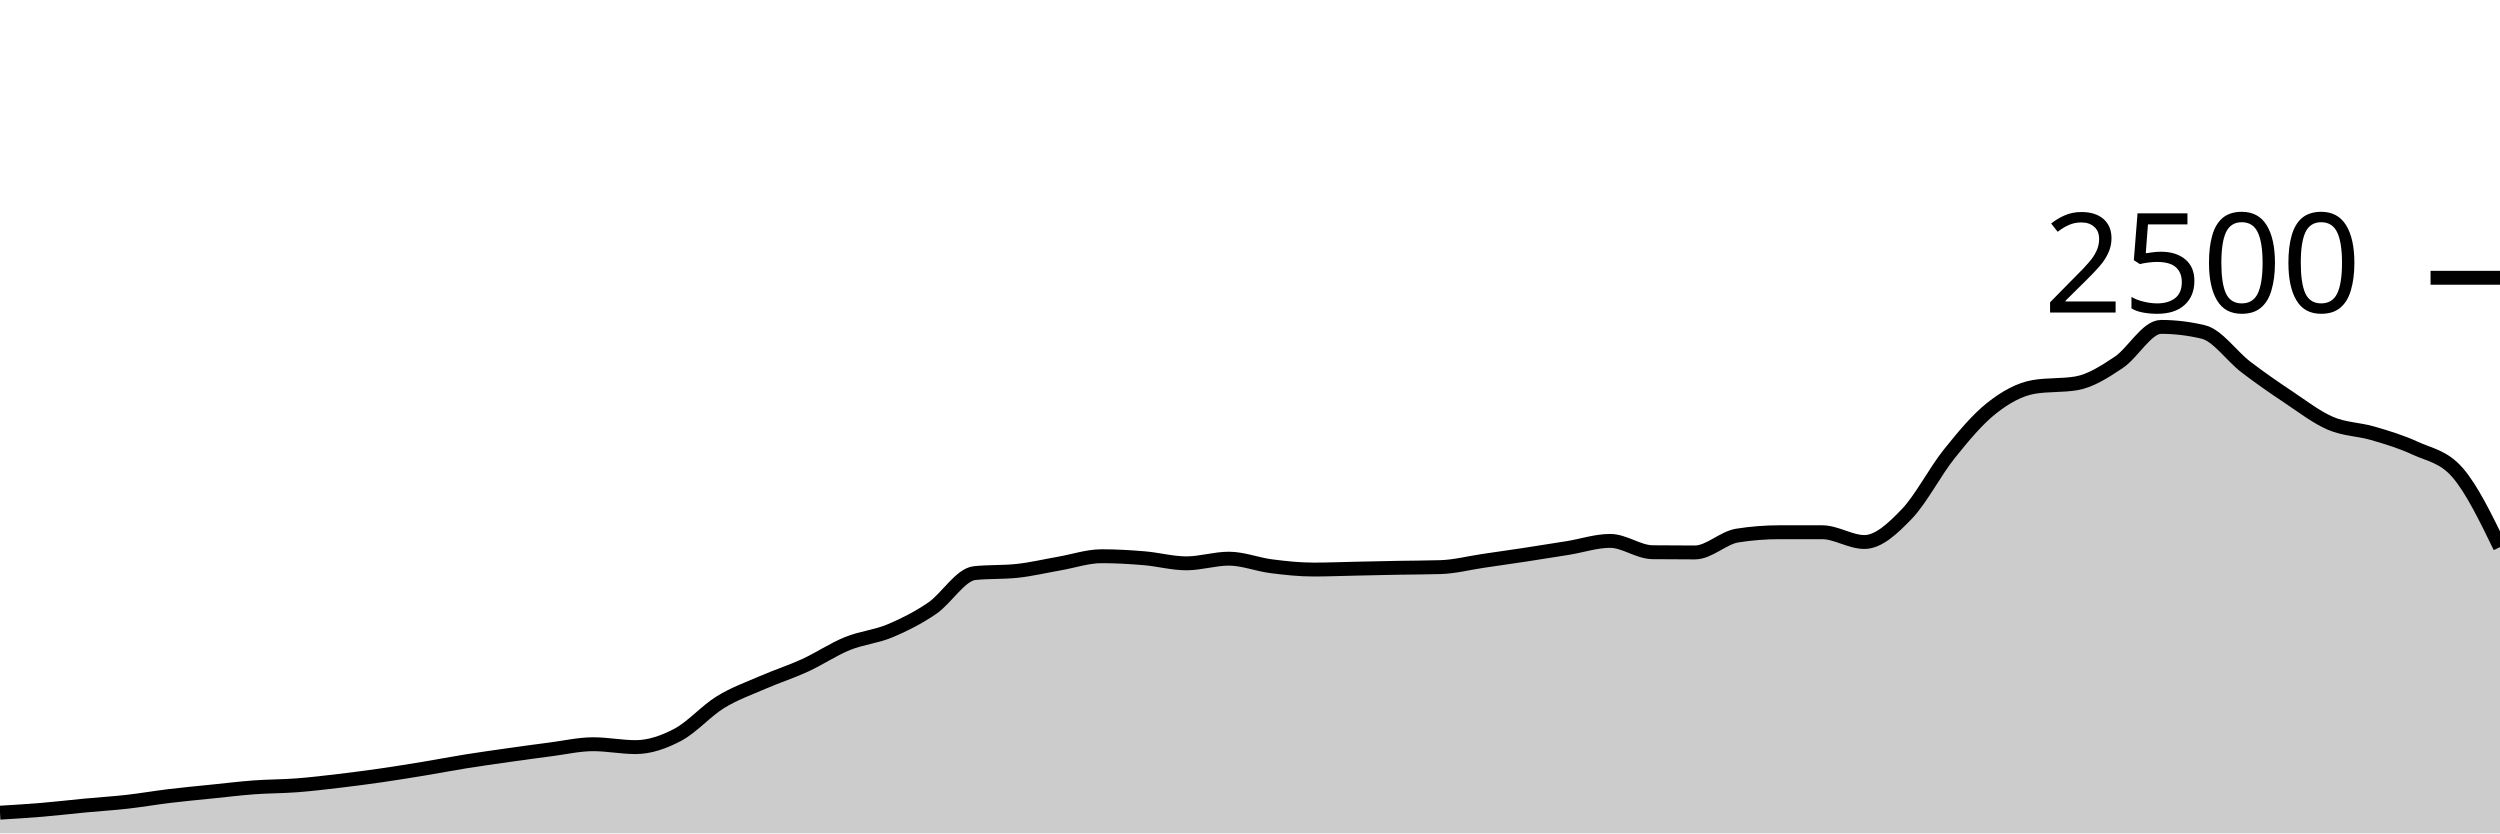
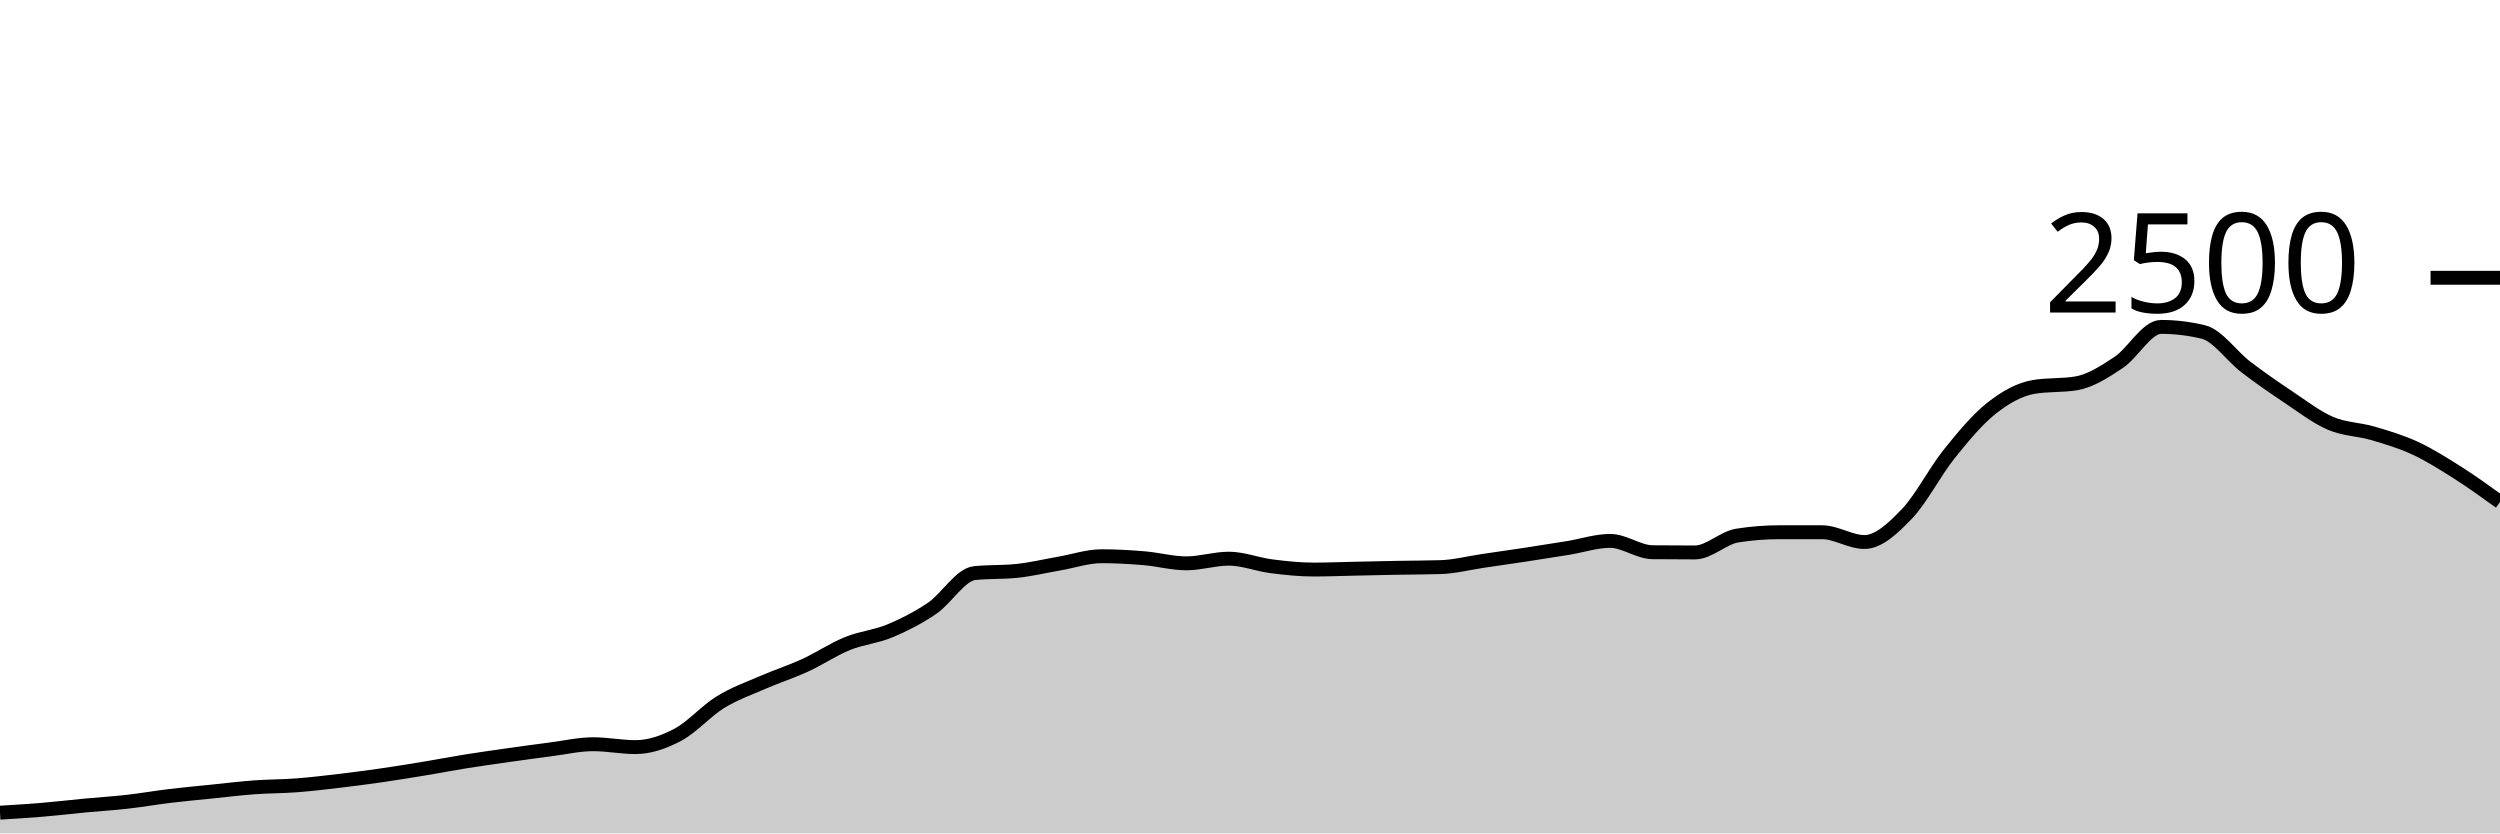
<svg xmlns="http://www.w3.org/2000/svg" viewBox="0 0 180 60">
  <g transform="translate(0,20)">
-     <path class="area" fill="rgba(0, 0, 0, 0.2)" d="M0,38.512C1.017,38.451,2.034,38.389,3.051,38.304C4.068,38.219,5.085,38.096,6.102,38C7.119,37.904,8.136,37.843,9.153,37.728C10.169,37.613,11.186,37.435,12.203,37.312C13.22,37.189,14.237,37.096,15.254,36.992C16.271,36.888,17.288,36.763,18.305,36.688C19.322,36.613,20.339,36.621,21.356,36.544C22.373,36.467,23.39,36.344,24.407,36.224C25.424,36.104,26.441,35.971,27.458,35.824C28.475,35.677,29.492,35.512,30.508,35.344C31.525,35.176,32.542,34.979,33.559,34.816C34.576,34.653,35.593,34.512,36.61,34.368C37.627,34.224,38.644,34.083,39.661,33.952C40.678,33.821,41.695,33.584,42.712,33.584C43.729,33.584,44.746,33.792,45.763,33.792C46.78,33.792,47.797,33.435,48.814,32.896C49.831,32.357,50.847,31.187,51.864,30.56C52.881,29.933,53.898,29.579,54.915,29.136C55.932,28.693,56.949,28.371,57.966,27.904C58.983,27.437,60,26.749,61.017,26.336C62.034,25.923,63.051,25.848,64.068,25.424C65.085,25,66.102,24.485,67.119,23.792C68.136,23.099,69.153,21.371,70.169,21.264C71.186,21.157,72.203,21.211,73.22,21.104C74.237,20.997,75.254,20.752,76.271,20.576C77.288,20.4,78.305,20.048,79.322,20.048C80.339,20.048,81.356,20.107,82.373,20.192C83.39,20.277,84.407,20.56,85.424,20.56C86.441,20.56,87.458,20.224,88.475,20.224C89.492,20.224,90.508,20.637,91.525,20.768C92.542,20.899,93.559,21.008,94.576,21.008C95.593,21.008,96.61,20.965,97.627,20.944C98.644,20.923,99.661,20.899,100.678,20.88C101.695,20.861,102.712,20.864,103.729,20.832C104.746,20.8,105.763,20.533,106.78,20.384C107.797,20.235,108.814,20.091,109.831,19.936C110.847,19.781,111.864,19.621,112.881,19.456C113.898,19.291,114.915,18.944,115.932,18.944C116.949,18.944,117.966,19.749,118.983,19.76C120,19.771,121.017,19.776,122.034,19.776C123.051,19.776,124.068,18.72,125.085,18.56C126.102,18.4,127.119,18.32,128.136,18.32C129.153,18.32,130.169,18.32,131.186,18.32C132.203,18.32,133.22,19.024,134.237,19.024C135.254,19.024,136.271,18.064,137.288,17.008C138.305,15.952,139.322,13.957,140.339,12.688C141.356,11.419,142.373,10.197,143.39,9.392C144.407,8.587,145.424,8.027,146.441,7.856C147.458,7.685,148.475,7.771,149.492,7.6C150.508,7.429,151.525,6.773,152.542,6.096C153.559,5.419,154.576,3.536,155.593,3.536C156.61,3.536,157.627,3.659,158.644,3.904C159.661,4.149,160.678,5.637,161.695,6.416C162.712,7.195,163.729,7.899,164.746,8.576C165.763,9.253,166.78,10.043,167.797,10.48C168.814,10.917,169.831,10.901,170.847,11.2C171.864,11.499,172.881,11.8,173.898,12.272C174.915,12.744,175.932,12.859,176.949,14.032C177.966,15.205,178.983,17.299,180,19.392L180,40C178.983,40,177.966,40,176.949,40C175.932,40,174.915,40,173.898,40C172.881,40,171.864,40,170.847,40C169.831,40,168.814,40,167.797,40C166.78,40,165.763,40,164.746,40C163.729,40,162.712,40,161.695,40C160.678,40,159.661,40,158.644,40C157.627,40,156.61,40,155.593,40C154.576,40,153.559,40,152.542,40C151.525,40,150.508,40,149.492,40C148.475,40,147.458,40,146.441,40C145.424,40,144.407,40,143.39,40C142.373,40,141.356,40,140.339,40C139.322,40,138.305,40,137.288,40C136.271,40,135.254,40,134.237,40C133.22,40,132.203,40,131.186,40C130.169,40,129.153,40,128.136,40C127.119,40,126.102,40,125.085,40C124.068,40,123.051,40,122.034,40C121.017,40,120,40,118.983,40C117.966,40,116.949,40,115.932,40C114.915,40,113.898,40,112.881,40C111.864,40,110.847,40,109.831,40C108.814,40,107.797,40,106.78,40C105.763,40,104.746,40,103.729,40C102.712,40,101.695,40,100.678,40C99.661,40,98.644,40,97.627,40C96.61,40,95.593,40,94.576,40C93.559,40,92.542,40,91.525,40C90.508,40,89.492,40,88.475,40C87.458,40,86.441,40,85.424,40C84.407,40,83.39,40,82.373,40C81.356,40,80.339,40,79.322,40C78.305,40,77.288,40,76.271,40C75.254,40,74.237,40,73.22,40C72.203,40,71.186,40,70.169,40C69.153,40,68.136,40,67.119,40C66.102,40,65.085,40,64.068,40C63.051,40,62.034,40,61.017,40C60,40,58.983,40,57.966,40C56.949,40,55.932,40,54.915,40C53.898,40,52.881,40,51.864,40C50.847,40,49.831,40,48.814,40C47.797,40,46.78,40,45.763,40C44.746,40,43.729,40,42.712,40C41.695,40,40.678,40,39.661,40C38.644,40,37.627,40,36.61,40C35.593,40,34.576,40,33.559,40C32.542,40,31.525,40,30.508,40C29.492,40,28.475,40,27.458,40C26.441,40,25.424,40,24.407,40C23.39,40,22.373,40,21.356,40C20.339,40,19.322,40,18.305,40C17.288,40,16.271,40,15.254,40C14.237,40,13.22,40,12.203,40C11.186,40,10.169,40,9.153,40C8.136,40,7.119,40,6.102,40C5.085,40,4.068,40,3.051,40C2.034,40,1.017,40,0,40Z" />
-     <path class="line" stroke="black" fill="none" d="M0,38.512C1.017,38.451,2.034,38.389,3.051,38.304C4.068,38.219,5.085,38.096,6.102,38C7.119,37.904,8.136,37.843,9.153,37.728C10.169,37.613,11.186,37.435,12.203,37.312C13.22,37.189,14.237,37.096,15.254,36.992C16.271,36.888,17.288,36.763,18.305,36.688C19.322,36.613,20.339,36.621,21.356,36.544C22.373,36.467,23.39,36.344,24.407,36.224C25.424,36.104,26.441,35.971,27.458,35.824C28.475,35.677,29.492,35.512,30.508,35.344C31.525,35.176,32.542,34.979,33.559,34.816C34.576,34.653,35.593,34.512,36.61,34.368C37.627,34.224,38.644,34.083,39.661,33.952C40.678,33.821,41.695,33.584,42.712,33.584C43.729,33.584,44.746,33.792,45.763,33.792C46.78,33.792,47.797,33.435,48.814,32.896C49.831,32.357,50.847,31.187,51.864,30.56C52.881,29.933,53.898,29.579,54.915,29.136C55.932,28.693,56.949,28.371,57.966,27.904C58.983,27.437,60,26.749,61.017,26.336C62.034,25.923,63.051,25.848,64.068,25.424C65.085,25,66.102,24.485,67.119,23.792C68.136,23.099,69.153,21.371,70.169,21.264C71.186,21.157,72.203,21.211,73.22,21.104C74.237,20.997,75.254,20.752,76.271,20.576C77.288,20.4,78.305,20.048,79.322,20.048C80.339,20.048,81.356,20.107,82.373,20.192C83.39,20.277,84.407,20.56,85.424,20.56C86.441,20.56,87.458,20.224,88.475,20.224C89.492,20.224,90.508,20.637,91.525,20.768C92.542,20.899,93.559,21.008,94.576,21.008C95.593,21.008,96.61,20.965,97.627,20.944C98.644,20.923,99.661,20.899,100.678,20.88C101.695,20.861,102.712,20.864,103.729,20.832C104.746,20.8,105.763,20.533,106.78,20.384C107.797,20.235,108.814,20.091,109.831,19.936C110.847,19.781,111.864,19.621,112.881,19.456C113.898,19.291,114.915,18.944,115.932,18.944C116.949,18.944,117.966,19.749,118.983,19.76C120,19.771,121.017,19.776,122.034,19.776C123.051,19.776,124.068,18.72,125.085,18.56C126.102,18.4,127.119,18.32,128.136,18.32C129.153,18.32,130.169,18.32,131.186,18.32C132.203,18.32,133.22,19.024,134.237,19.024C135.254,19.024,136.271,18.064,137.288,17.008C138.305,15.952,139.322,13.957,140.339,12.688C141.356,11.419,142.373,10.197,143.39,9.392C144.407,8.587,145.424,8.027,146.441,7.856C147.458,7.685,148.475,7.771,149.492,7.6C150.508,7.429,151.525,6.773,152.542,6.096C153.559,5.419,154.576,3.536,155.593,3.536C156.61,3.536,157.627,3.659,158.644,3.904C159.661,4.149,160.678,5.637,161.695,6.416C162.712,7.195,163.729,7.899,164.746,8.576C165.763,9.253,166.78,10.043,167.797,10.48C168.814,10.917,169.831,10.901,170.847,11.2C171.864,11.499,172.881,11.8,173.898,12.272C174.915,12.744,175.932,12.859,176.949,14.032C177.966,15.205,178.983,17.299,180,19.392" />
+     <path class="area" fill="rgba(0, 0, 0, 0.2)" d="M0,38.512C1.017,38.451,2.034,38.389,3.051,38.304C4.068,38.219,5.085,38.096,6.102,38C7.119,37.904,8.136,37.843,9.153,37.728C10.169,37.613,11.186,37.435,12.203,37.312C13.22,37.189,14.237,37.096,15.254,36.992C16.271,36.888,17.288,36.763,18.305,36.688C19.322,36.613,20.339,36.621,21.356,36.544C22.373,36.467,23.39,36.344,24.407,36.224C25.424,36.104,26.441,35.971,27.458,35.824C28.475,35.677,29.492,35.512,30.508,35.344C31.525,35.176,32.542,34.979,33.559,34.816C34.576,34.653,35.593,34.512,36.61,34.368C37.627,34.224,38.644,34.083,39.661,33.952C40.678,33.821,41.695,33.584,42.712,33.584C43.729,33.584,44.746,33.792,45.763,33.792C46.78,33.792,47.797,33.435,48.814,32.896C49.831,32.357,50.847,31.187,51.864,30.56C52.881,29.933,53.898,29.579,54.915,29.136C55.932,28.693,56.949,28.371,57.966,27.904C58.983,27.437,60,26.749,61.017,26.336C62.034,25.923,63.051,25.848,64.068,25.424C65.085,25,66.102,24.485,67.119,23.792C68.136,23.099,69.153,21.371,70.169,21.264C71.186,21.157,72.203,21.211,73.22,21.104C74.237,20.997,75.254,20.752,76.271,20.576C77.288,20.4,78.305,20.048,79.322,20.048C80.339,20.048,81.356,20.107,82.373,20.192C83.39,20.277,84.407,20.56,85.424,20.56C86.441,20.56,87.458,20.224,88.475,20.224C89.492,20.224,90.508,20.637,91.525,20.768C92.542,20.899,93.559,21.008,94.576,21.008C95.593,21.008,96.61,20.965,97.627,20.944C98.644,20.923,99.661,20.899,100.678,20.88C101.695,20.861,102.712,20.864,103.729,20.832C104.746,20.8,105.763,20.533,106.78,20.384C107.797,20.235,108.814,20.091,109.831,19.936C110.847,19.781,111.864,19.621,112.881,19.456C113.898,19.291,114.915,18.944,115.932,18.944C116.949,18.944,117.966,19.749,118.983,19.76C120,19.771,121.017,19.776,122.034,19.776C123.051,19.776,124.068,18.72,125.085,18.56C126.102,18.4,127.119,18.32,128.136,18.32C129.153,18.32,130.169,18.32,131.186,18.32C132.203,18.32,133.22,19.024,134.237,19.024C135.254,19.024,136.271,18.064,137.288,17.008C138.305,15.952,139.322,13.957,140.339,12.688C141.356,11.419,142.373,10.197,143.39,9.392C144.407,8.587,145.424,8.027,146.441,7.856C147.458,7.685,148.475,7.771,149.492,7.6C150.508,7.429,151.525,6.773,152.542,6.096C153.559,5.419,154.576,3.536,155.593,3.536C156.61,3.536,157.627,3.659,158.644,3.904C159.661,4.149,160.678,5.637,161.695,6.416C162.712,7.195,163.729,7.899,164.746,8.576C165.763,9.253,166.78,10.043,167.797,10.48C168.814,10.917,169.831,10.901,170.847,11.2C171.864,11.499,172.881,11.8,173.898,12.272C174.915,12.744,175.932,13.387,176.949,14.032C177.966,14.677,178.983,15.411,180,16.144L180,40C178.983,40,177.966,40,176.949,40C175.932,40,174.915,40,173.898,40C172.881,40,171.864,40,170.847,40C169.831,40,168.814,40,167.797,40C166.78,40,165.763,40,164.746,40C163.729,40,162.712,40,161.695,40C160.678,40,159.661,40,158.644,40C157.627,40,156.61,40,155.593,40C154.576,40,153.559,40,152.542,40C151.525,40,150.508,40,149.492,40C148.475,40,147.458,40,146.441,40C145.424,40,144.407,40,143.39,40C142.373,40,141.356,40,140.339,40C139.322,40,138.305,40,137.288,40C136.271,40,135.254,40,134.237,40C133.22,40,132.203,40,131.186,40C130.169,40,129.153,40,128.136,40C127.119,40,126.102,40,125.085,40C124.068,40,123.051,40,122.034,40C121.017,40,120,40,118.983,40C117.966,40,116.949,40,115.932,40C114.915,40,113.898,40,112.881,40C111.864,40,110.847,40,109.831,40C108.814,40,107.797,40,106.78,40C105.763,40,104.746,40,103.729,40C102.712,40,101.695,40,100.678,40C99.661,40,98.644,40,97.627,40C96.61,40,95.593,40,94.576,40C93.559,40,92.542,40,91.525,40C90.508,40,89.492,40,88.475,40C87.458,40,86.441,40,85.424,40C84.407,40,83.39,40,82.373,40C81.356,40,80.339,40,79.322,40C78.305,40,77.288,40,76.271,40C75.254,40,74.237,40,73.22,40C72.203,40,71.186,40,70.169,40C69.153,40,68.136,40,67.119,40C66.102,40,65.085,40,64.068,40C63.051,40,62.034,40,61.017,40C60,40,58.983,40,57.966,40C56.949,40,55.932,40,54.915,40C53.898,40,52.881,40,51.864,40C50.847,40,49.831,40,48.814,40C47.797,40,46.78,40,45.763,40C44.746,40,43.729,40,42.712,40C41.695,40,40.678,40,39.661,40C38.644,40,37.627,40,36.61,40C35.593,40,34.576,40,33.559,40C32.542,40,31.525,40,30.508,40C29.492,40,28.475,40,27.458,40C26.441,40,25.424,40,24.407,40C23.39,40,22.373,40,21.356,40C20.339,40,19.322,40,18.305,40C17.288,40,16.271,40,15.254,40C14.237,40,13.22,40,12.203,40C11.186,40,10.169,40,9.153,40C8.136,40,7.119,40,6.102,40C5.085,40,4.068,40,3.051,40C2.034,40,1.017,40,0,40Z" />
+     <path class="line" stroke="black" fill="none" d="M0,38.512C1.017,38.451,2.034,38.389,3.051,38.304C4.068,38.219,5.085,38.096,6.102,38C7.119,37.904,8.136,37.843,9.153,37.728C10.169,37.613,11.186,37.435,12.203,37.312C13.22,37.189,14.237,37.096,15.254,36.992C16.271,36.888,17.288,36.763,18.305,36.688C19.322,36.613,20.339,36.621,21.356,36.544C22.373,36.467,23.39,36.344,24.407,36.224C25.424,36.104,26.441,35.971,27.458,35.824C28.475,35.677,29.492,35.512,30.508,35.344C31.525,35.176,32.542,34.979,33.559,34.816C34.576,34.653,35.593,34.512,36.61,34.368C37.627,34.224,38.644,34.083,39.661,33.952C40.678,33.821,41.695,33.584,42.712,33.584C43.729,33.584,44.746,33.792,45.763,33.792C46.78,33.792,47.797,33.435,48.814,32.896C49.831,32.357,50.847,31.187,51.864,30.56C52.881,29.933,53.898,29.579,54.915,29.136C55.932,28.693,56.949,28.371,57.966,27.904C58.983,27.437,60,26.749,61.017,26.336C62.034,25.923,63.051,25.848,64.068,25.424C65.085,25,66.102,24.485,67.119,23.792C68.136,23.099,69.153,21.371,70.169,21.264C71.186,21.157,72.203,21.211,73.22,21.104C74.237,20.997,75.254,20.752,76.271,20.576C77.288,20.4,78.305,20.048,79.322,20.048C80.339,20.048,81.356,20.107,82.373,20.192C83.39,20.277,84.407,20.56,85.424,20.56C86.441,20.56,87.458,20.224,88.475,20.224C89.492,20.224,90.508,20.637,91.525,20.768C92.542,20.899,93.559,21.008,94.576,21.008C95.593,21.008,96.61,20.965,97.627,20.944C98.644,20.923,99.661,20.899,100.678,20.88C101.695,20.861,102.712,20.864,103.729,20.832C104.746,20.8,105.763,20.533,106.78,20.384C107.797,20.235,108.814,20.091,109.831,19.936C110.847,19.781,111.864,19.621,112.881,19.456C113.898,19.291,114.915,18.944,115.932,18.944C116.949,18.944,117.966,19.749,118.983,19.76C120,19.771,121.017,19.776,122.034,19.776C123.051,19.776,124.068,18.72,125.085,18.56C126.102,18.4,127.119,18.32,128.136,18.32C129.153,18.32,130.169,18.32,131.186,18.32C132.203,18.32,133.22,19.024,134.237,19.024C135.254,19.024,136.271,18.064,137.288,17.008C138.305,15.952,139.322,13.957,140.339,12.688C141.356,11.419,142.373,10.197,143.39,9.392C144.407,8.587,145.424,8.027,146.441,7.856C147.458,7.685,148.475,7.771,149.492,7.6C150.508,7.429,151.525,6.773,152.542,6.096C153.559,5.419,154.576,3.536,155.593,3.536C156.61,3.536,157.627,3.659,158.644,3.904C159.661,4.149,160.678,5.637,161.695,6.416C162.712,7.195,163.729,7.899,164.746,8.576C165.763,9.253,166.78,10.043,167.797,10.48C168.814,10.917,169.831,10.901,170.847,11.2C171.864,11.499,172.881,11.8,173.898,12.272C174.915,12.744,175.932,13.387,176.949,14.032C177.966,14.677,178.983,15.411,180,16.144" />
    <path class="axis-ceiling" stroke-width="1" stroke="black" fill="none" d="M175,0L180,0" />
    <text class="axis-ceiling-label" font-family="sans-serif" text-anchor="end" font-size="10px" x="170" y="2.5">2500</text>
  </g>
</svg>
